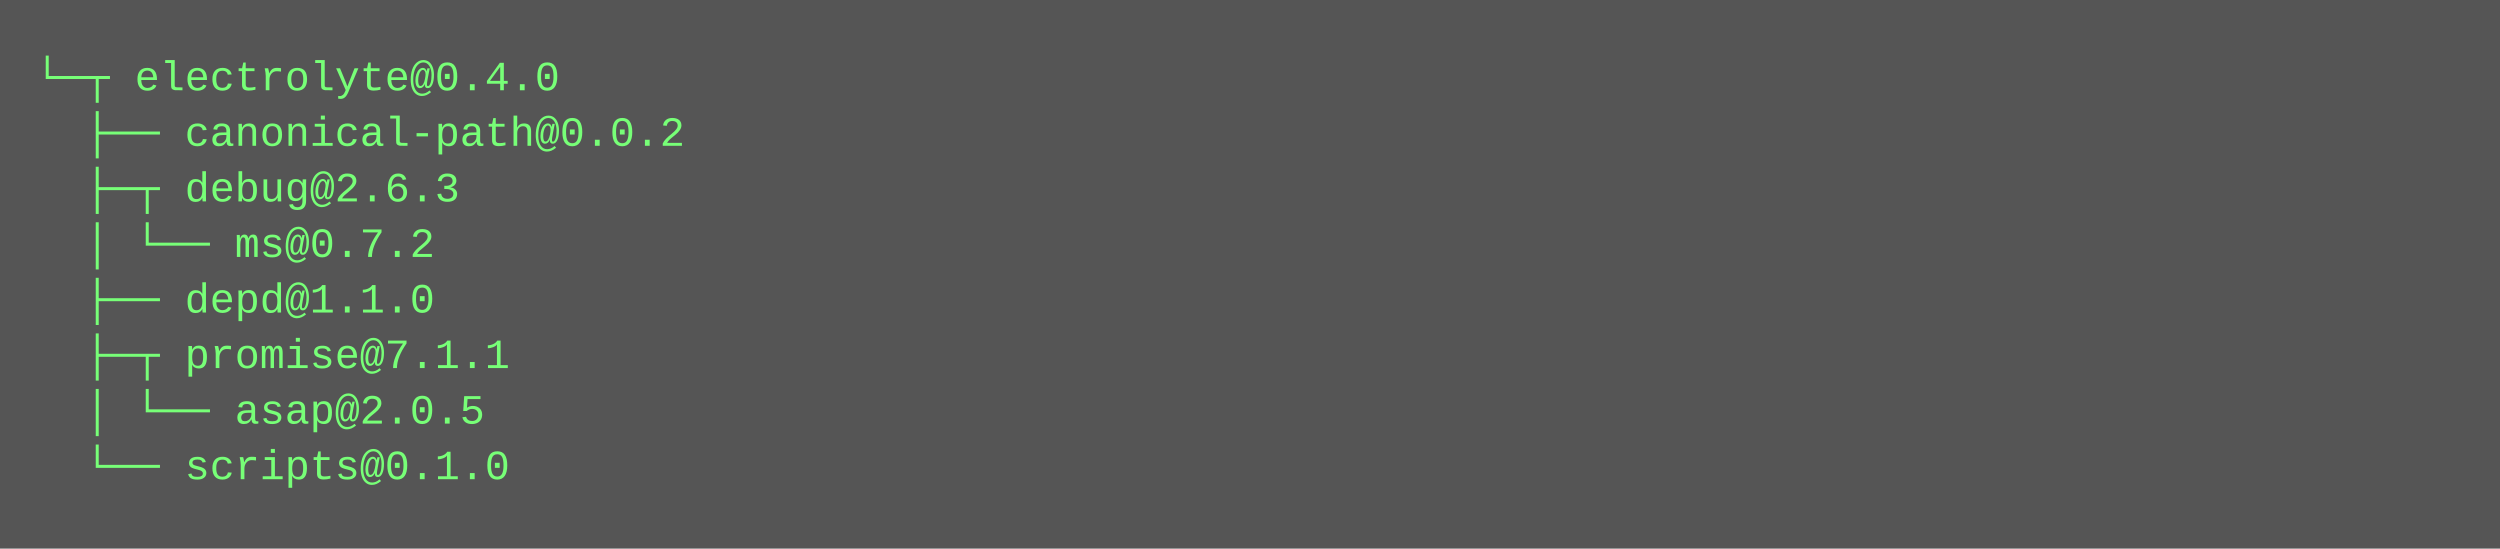
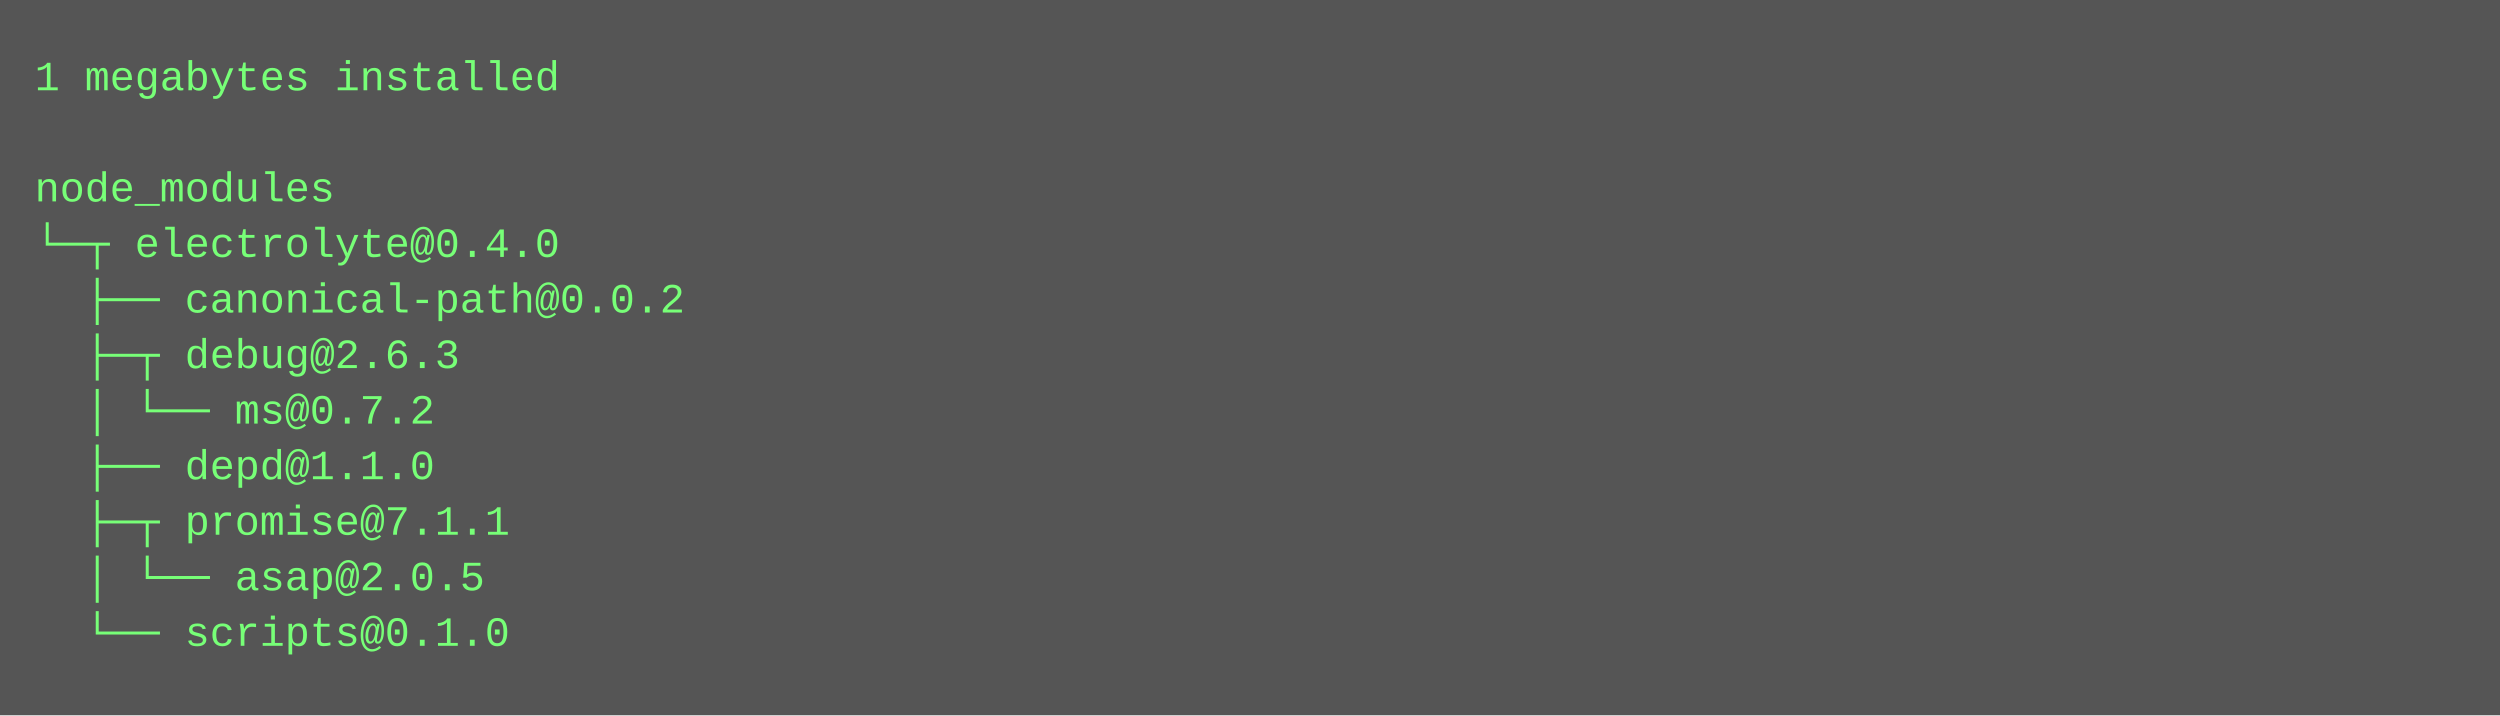
- <svg xmlns="http://www.w3.org/2000/svg" height="158" width="720">
-   <rect height="158" fill="#555" width="720" />
+ <svg xmlns="http://www.w3.org/2000/svg" height="206" width="720">
+   <rect height="206" fill="#555" width="720" />
  <text fill="#7f7" font-family="Courier New" font-size="12" xml:space="preserve">
-     <tspan x="10" y="26">└─┬ electrolyte@0.4.0 </tspan>
-     <tspan x="10" y="42">  ├── canonical-path@0.0.2 </tspan>
-     <tspan x="10" y="58">  ├─┬ debug@2.6.3 </tspan>
-     <tspan x="10" y="74">  │ └── ms@0.7.2 </tspan>
-     <tspan x="10" y="90">  ├── depd@1.1.0 </tspan>
-     <tspan x="10" y="106">  ├─┬ promise@7.1.1 </tspan>
-     <tspan x="10" y="122">  │ └── asap@2.0.5 </tspan>
-     <tspan x="10" y="138">  └── scripts@0.1.0</tspan>
+     <tspan x="10" y="26">1 megabytes installed</tspan>
+     <tspan x="10" y="42" />
+     <tspan x="10" y="58">node_modules</tspan>
+     <tspan x="10" y="74">└─┬ electrolyte@0.4.0 </tspan>
+     <tspan x="10" y="90">  ├── canonical-path@0.0.2 </tspan>
+     <tspan x="10" y="106">  ├─┬ debug@2.6.3 </tspan>
+     <tspan x="10" y="122">  │ └── ms@0.7.2 </tspan>
+     <tspan x="10" y="138">  ├── depd@1.1.0 </tspan>
+     <tspan x="10" y="154">  ├─┬ promise@7.1.1 </tspan>
+     <tspan x="10" y="170">  │ └── asap@2.0.5 </tspan>
+     <tspan x="10" y="186">  └── scripts@0.1.0</tspan>
  </text>
</svg>
